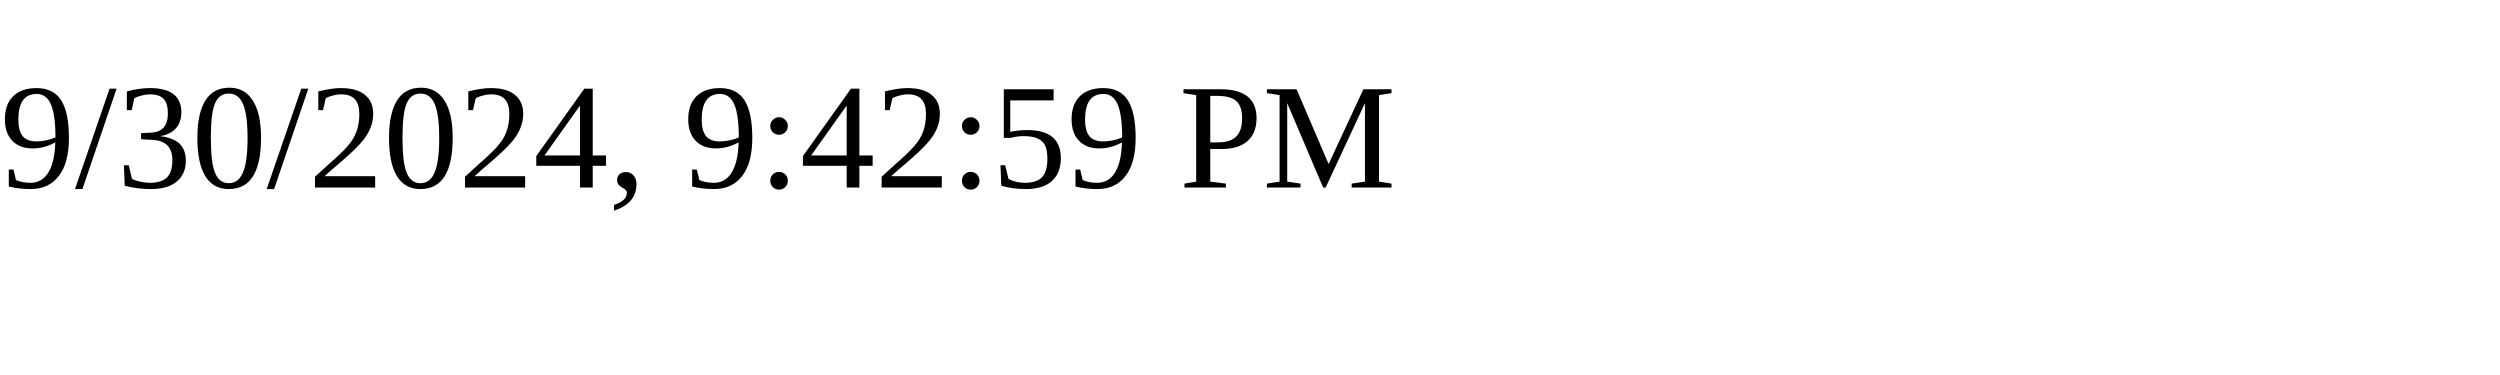
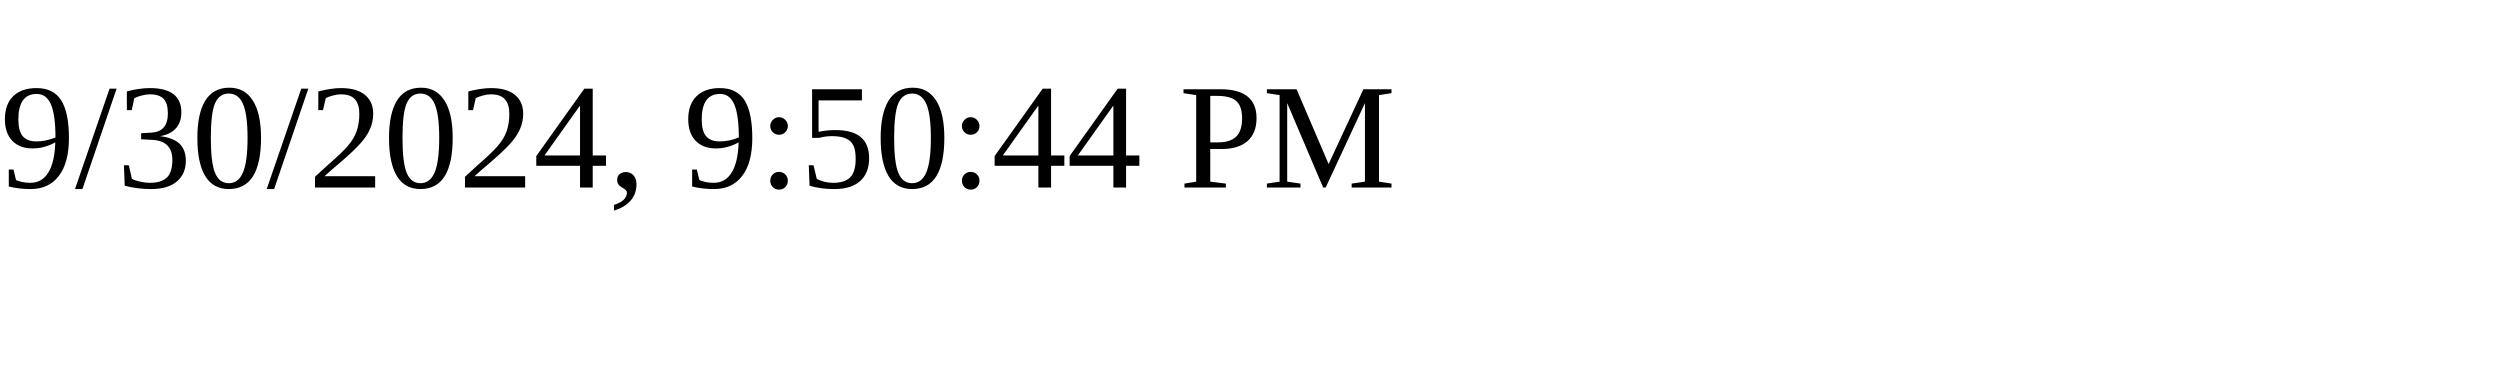
<svg xmlns="http://www.w3.org/2000/svg" height="30" width="200">
-   <text x="0" y="15">9/30/2024, 9:42:59 PM</text>
+   <text x="0" y="15">9/30/2024, 9:50:44 PM</text>
</svg>
